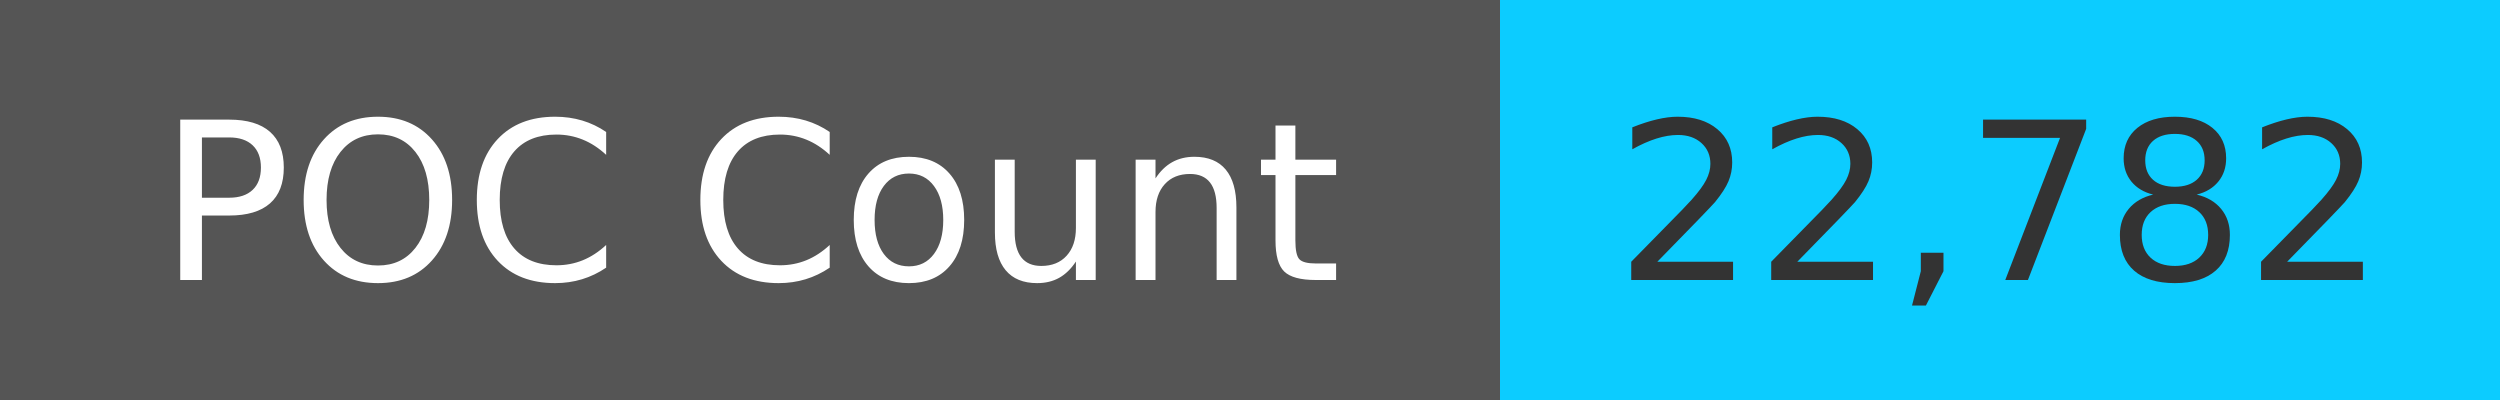
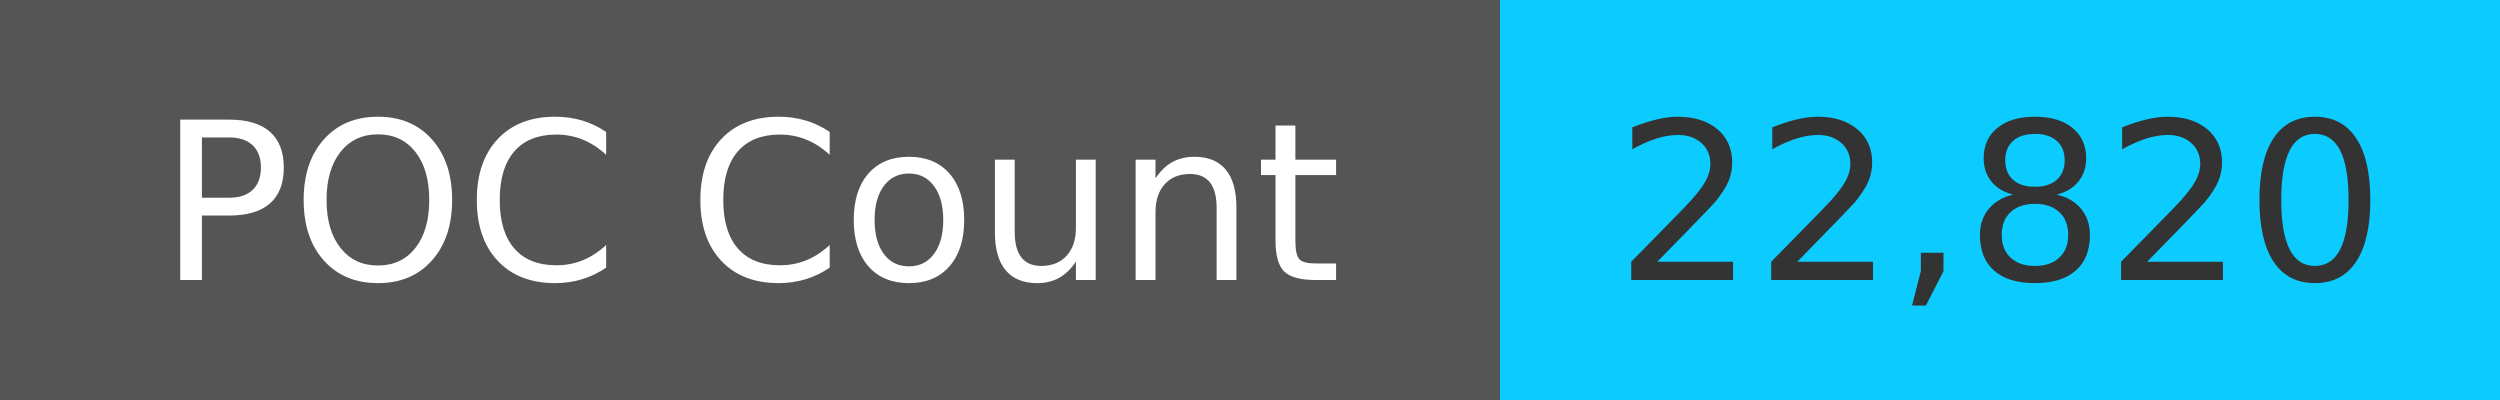
<svg xmlns="http://www.w3.org/2000/svg" width="125" height="20" role="img">
  <linearGradient id="s" x2="0" y2="100%">
    <stop offset="0" stop-color="#bbb" stop-opacity=".1" />
    <stop offset="1" stop-opacity=".1" />
  </linearGradient>
  <g>
    <rect width="75" height="20" fill="#555" />
    <rect x="75" width="267" height="20" fill="#0cccff" />
  </g>
  <g fill="#fff" text-anchor="middle" font-family="Verdana,Geneva,DejaVu Sans,sans-serif" text-rendering="geometricPrecision" font-size="110">
    <text x="375" y="140" transform="scale(.1)" fill="#fff">
            POC Count
        </text>
    <text x="1000" y="140" transform="scale(.1)" fill="#333">
-             22,782
+             22,820
        </text>
  </g>
</svg>
